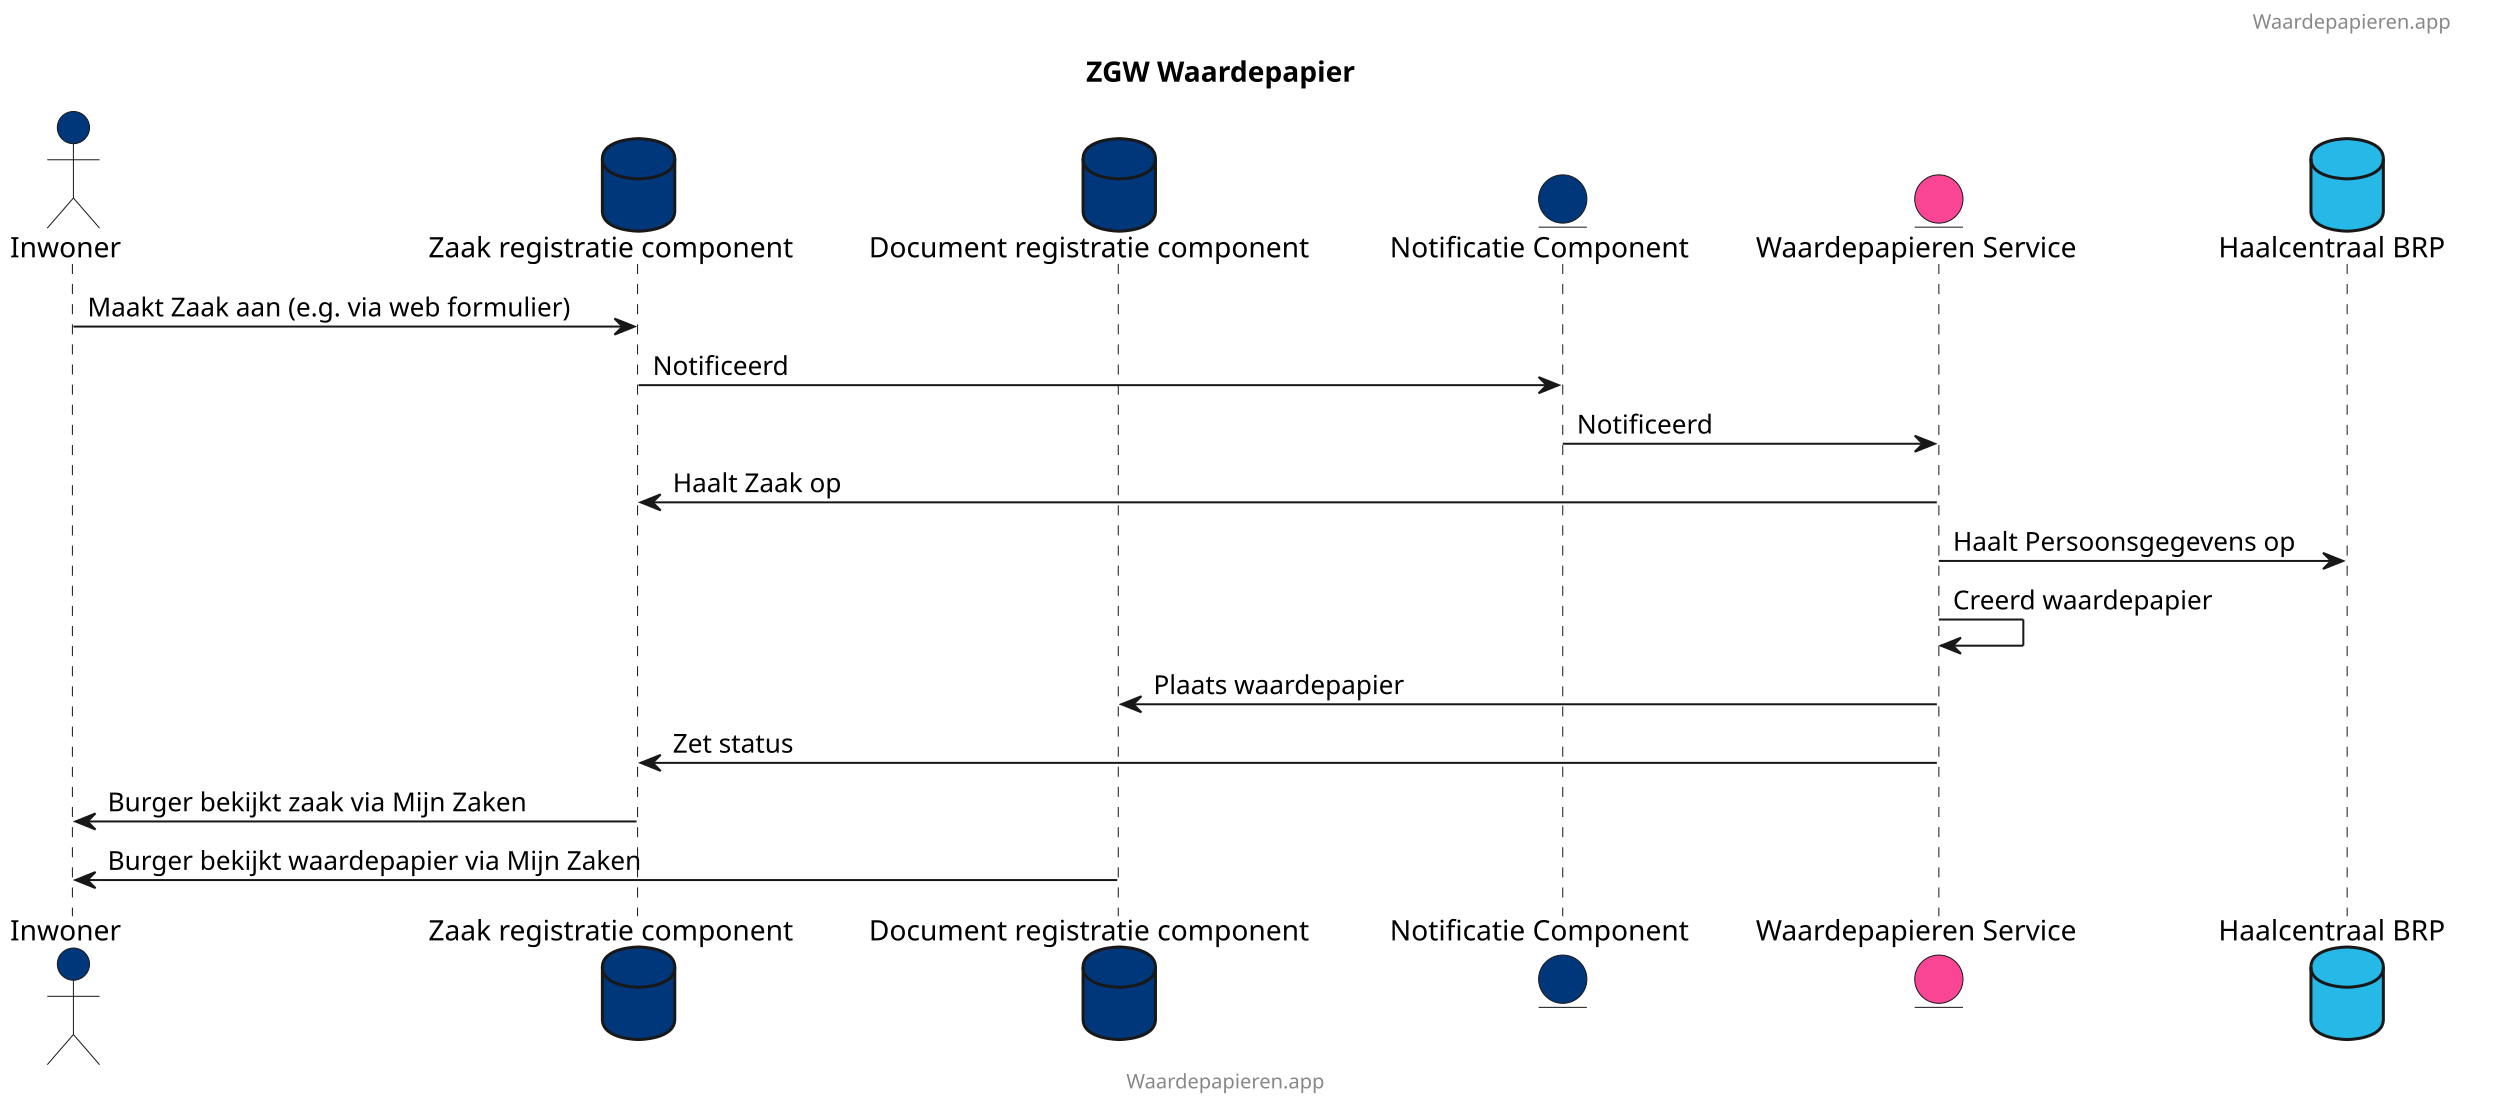
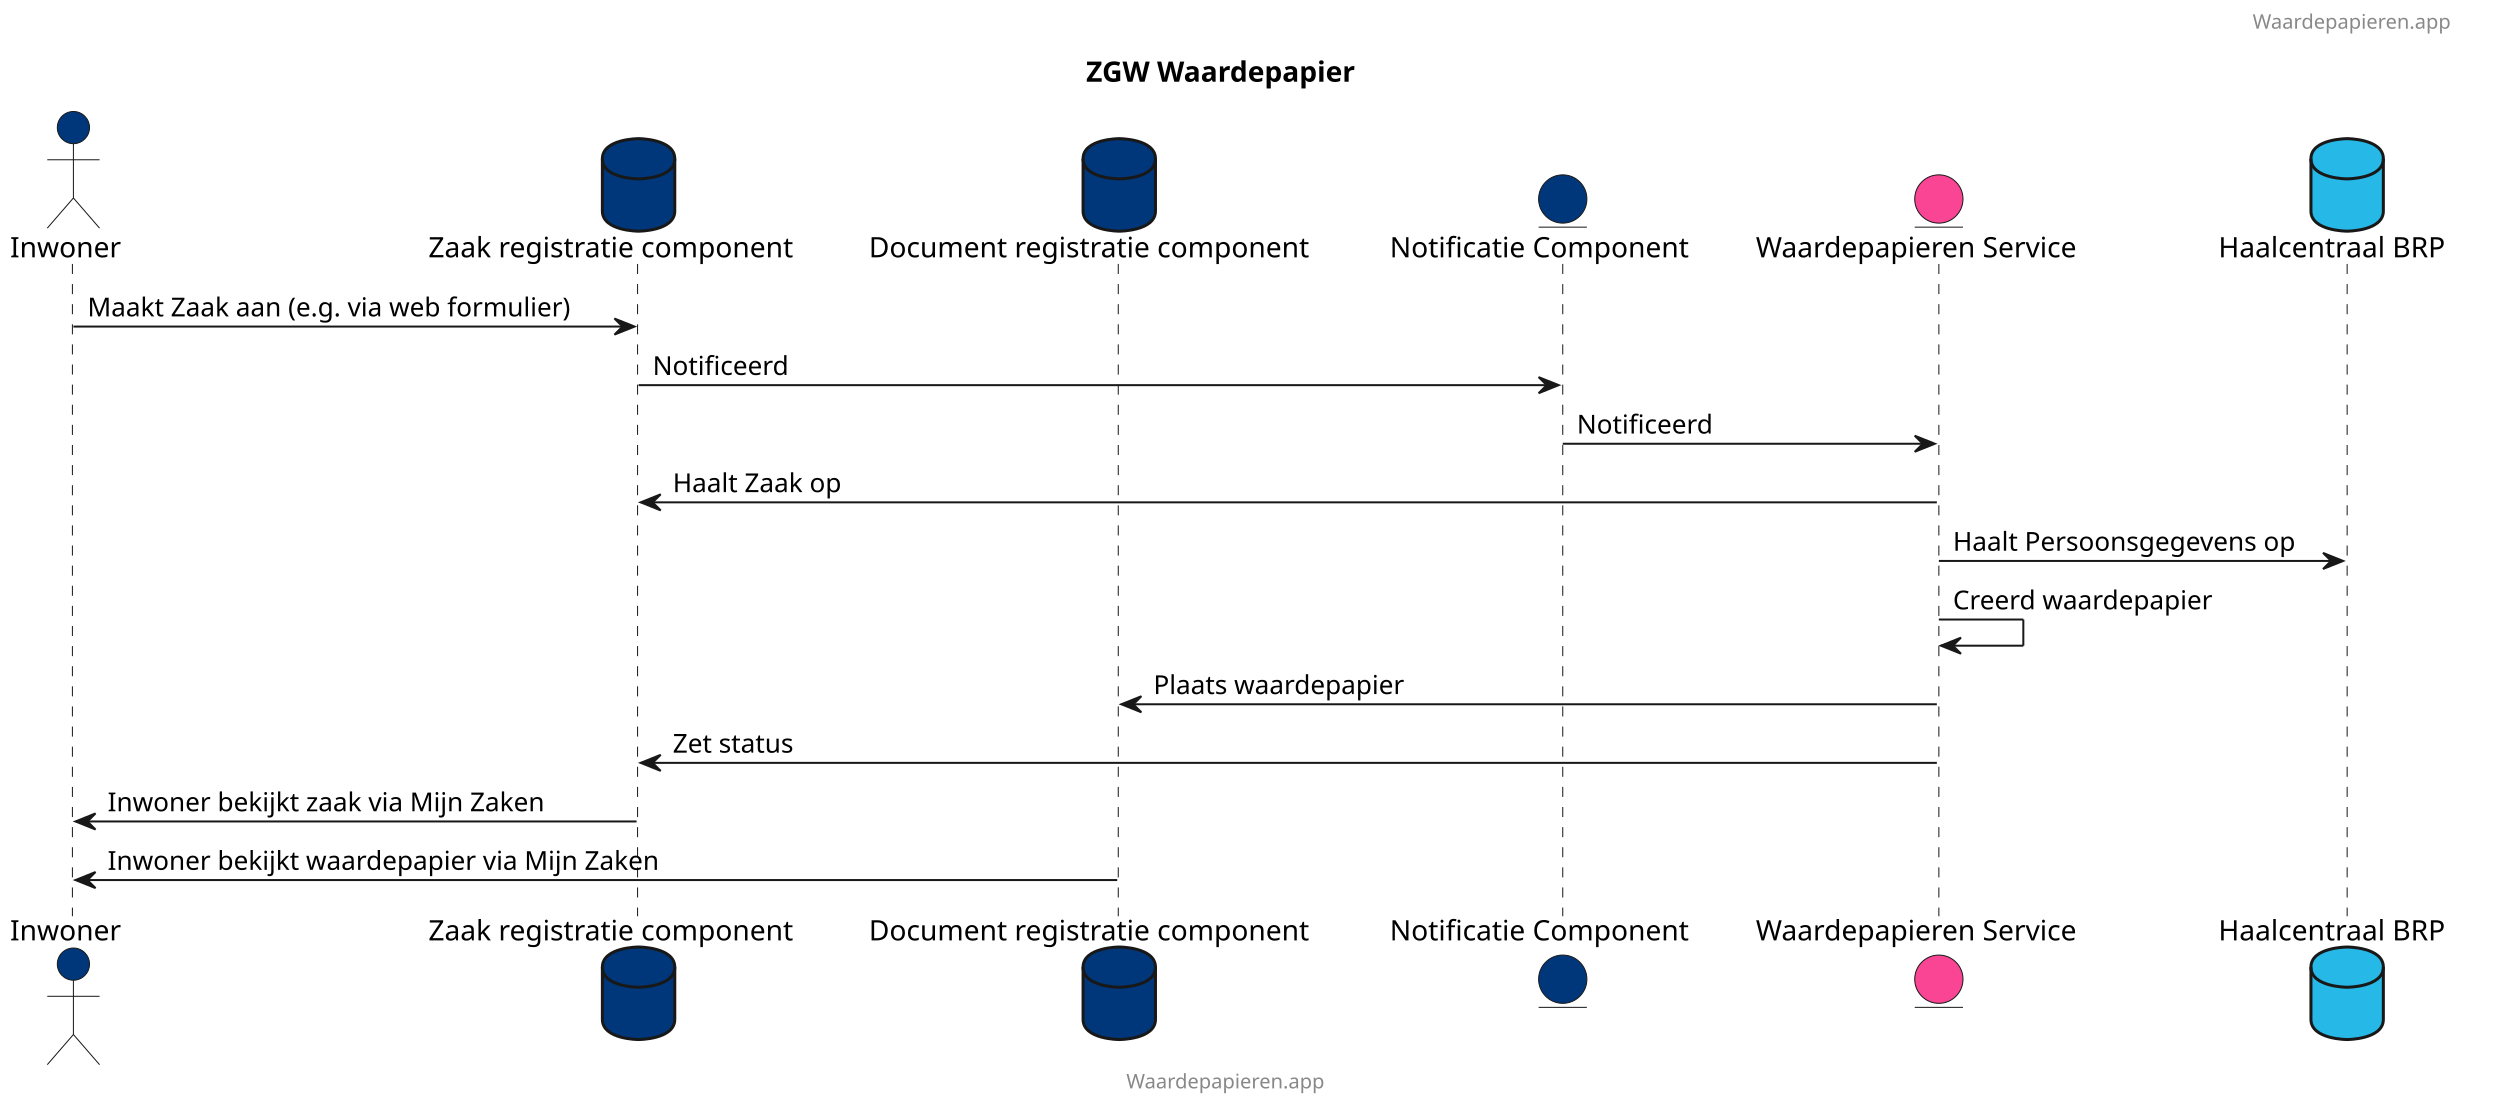
<svg xmlns="http://www.w3.org/2000/svg" contentStyleType="text/css" height="551px" preserveAspectRatio="none" style="width:1243px;height:551px;" version="1.1" viewBox="0 0 1243 551" width="1243px" zoomAndPan="magnify">
  <defs />
  <g>
    <text fill="#000000" font-family="sans-serif" font-size="14" font-weight="bold" lengthAdjust="spacing" textLength="155" x="540" y="40.636">ZGW Waardepapier</text>
    <line style="stroke:#181818;stroke-width:0.5;stroke-dasharray:5.0,5.0;" x1="36" x2="36" y1="131.234" y2="455.562" />
    <line style="stroke:#181818;stroke-width:0.5;stroke-dasharray:5.0,5.0;" x1="317" x2="317" y1="131.234" y2="455.562" />
    <line style="stroke:#181818;stroke-width:0.5;stroke-dasharray:5.0,5.0;" x1="556" x2="556" y1="131.234" y2="455.562" />
    <line style="stroke:#181818;stroke-width:0.5;stroke-dasharray:5.0,5.0;" x1="777" x2="777" y1="131.234" y2="455.562" />
    <line style="stroke:#181818;stroke-width:0.5;stroke-dasharray:5.0,5.0;" x1="964" x2="964" y1="131.234" y2="455.562" />
    <line style="stroke:#181818;stroke-width:0.5;stroke-dasharray:5.0,5.0;" x1="1167" x2="1167" y1="131.234" y2="455.562" />
    <text fill="#000000" font-family="sans-serif" font-size="14" lengthAdjust="spacing" textLength="57" x="5" y="127.933">Inwoner</text>
    <ellipse cx="36.5" cy="63.438" fill="#00377A" rx="8" ry="8" style="stroke:#181818;stroke-width:0.5;" />
    <path d="M36.5,71.438 L36.5,98.438 M23.5,79.438 L49.5,79.438 M36.5,98.438 L23.5,113.438 M36.5,98.438 L49.5,113.438 " fill="none" style="stroke:#181818;stroke-width:0.5;" />
    <text fill="#000000" font-family="sans-serif" font-size="14" lengthAdjust="spacing" textLength="57" x="5" y="467.558">Inwoner</text>
    <ellipse cx="36.5" cy="479.359" fill="#00377A" rx="8" ry="8" style="stroke:#181818;stroke-width:0.5;" />
    <path d="M36.5,487.359 L36.5,514.359 M23.5,495.359 L49.5,495.359 M36.5,514.359 L23.5,529.359 M36.5,514.359 L49.5,529.359 " fill="none" style="stroke:#181818;stroke-width:0.5;" />
    <text fill="#000000" font-family="sans-serif" font-size="14" lengthAdjust="spacing" textLength="203" x="213" y="127.933">Zaak registratie component</text>
    <path d="M299.5,78.938 C299.5,68.938 317.5,68.938 317.5,68.938 C317.5,68.938 335.5,68.938 335.5,78.938 L335.5,104.938 C335.5,114.938 317.5,114.938 317.5,114.938 C317.5,114.938 299.5,114.938 299.5,104.938 L299.5,78.938 " fill="#00377A" style="stroke:#181818;stroke-width:1.5;" />
    <path d="M299.5,78.938 C299.5,88.938 317.5,88.938 317.5,88.938 C317.5,88.938 335.5,88.938 335.5,78.938 " fill="none" style="stroke:#181818;stroke-width:1.5;" />
    <text fill="#000000" font-family="sans-serif" font-size="14" lengthAdjust="spacing" textLength="203" x="213" y="467.558">Zaak registratie component</text>
    <path d="M299.5,480.859 C299.5,470.859 317.5,470.859 317.5,470.859 C317.5,470.859 335.5,470.859 335.5,480.859 L335.5,506.859 C335.5,516.859 317.5,516.859 317.5,516.859 C317.5,516.859 299.5,516.859 299.5,506.859 L299.5,480.859 " fill="#00377A" style="stroke:#181818;stroke-width:1.5;" />
    <path d="M299.5,480.859 C299.5,490.859 317.5,490.859 317.5,490.859 C317.5,490.859 335.5,490.859 335.5,480.859 " fill="none" style="stroke:#181818;stroke-width:1.5;" />
    <text fill="#000000" font-family="sans-serif" font-size="14" lengthAdjust="spacing" textLength="243" x="432" y="127.933">Document registratie component</text>
    <path d="M538.5,78.938 C538.5,68.938 556.5,68.938 556.5,68.938 C556.5,68.938 574.5,68.938 574.5,78.938 L574.5,104.938 C574.5,114.938 556.5,114.938 556.5,114.938 C556.5,114.938 538.5,114.938 538.5,104.938 L538.5,78.938 " fill="#00377A" style="stroke:#181818;stroke-width:1.5;" />
    <path d="M538.5,78.938 C538.5,88.938 556.5,88.938 556.5,88.938 C556.5,88.938 574.5,88.938 574.5,78.938 " fill="none" style="stroke:#181818;stroke-width:1.5;" />
    <text fill="#000000" font-family="sans-serif" font-size="14" lengthAdjust="spacing" textLength="243" x="432" y="467.558">Document registratie component</text>
    <path d="M538.5,480.859 C538.5,470.859 556.5,470.859 556.5,470.859 C556.5,470.859 574.5,470.859 574.5,480.859 L574.5,506.859 C574.5,516.859 556.5,516.859 556.5,516.859 C556.5,516.859 538.5,516.859 538.5,506.859 L538.5,480.859 " fill="#00377A" style="stroke:#181818;stroke-width:1.5;" />
    <path d="M538.5,480.859 C538.5,490.859 556.5,490.859 556.5,490.859 C556.5,490.859 574.5,490.859 574.5,480.859 " fill="none" style="stroke:#181818;stroke-width:1.5;" />
    <text fill="#000000" font-family="sans-serif" font-size="14" lengthAdjust="spacing" textLength="166" x="691" y="127.933">Notificatie Component</text>
    <ellipse cx="777" cy="98.938" fill="#00377A" rx="12" ry="12" style="stroke:#181818;stroke-width:0.5;" />
    <line style="stroke:#181818;stroke-width:0.5;" x1="765" x2="789" y1="112.938" y2="112.938" />
    <text fill="#000000" font-family="sans-serif" font-size="14" lengthAdjust="spacing" textLength="166" x="691" y="467.558">Notificatie Component</text>
    <ellipse cx="777" cy="486.859" fill="#00377A" rx="12" ry="12" style="stroke:#181818;stroke-width:0.5;" />
    <line style="stroke:#181818;stroke-width:0.5;" x1="765" x2="789" y1="500.859" y2="500.859" />
    <text fill="#000000" font-family="sans-serif" font-size="14" lengthAdjust="spacing" textLength="176" x="873" y="127.933">Waardepapieren Service</text>
    <ellipse cx="964" cy="98.938" fill="#FA4494" rx="12" ry="12" style="stroke:#181818;stroke-width:0.5;" />
    <line style="stroke:#181818;stroke-width:0.5;" x1="952" x2="976" y1="112.938" y2="112.938" />
    <text fill="#000000" font-family="sans-serif" font-size="14" lengthAdjust="spacing" textLength="176" x="873" y="467.558">Waardepapieren Service</text>
    <ellipse cx="964" cy="486.859" fill="#FA4494" rx="12" ry="12" style="stroke:#181818;stroke-width:0.5;" />
    <line style="stroke:#181818;stroke-width:0.5;" x1="952" x2="976" y1="500.859" y2="500.859" />
    <text fill="#000000" font-family="sans-serif" font-size="14" lengthAdjust="spacing" textLength="122" x="1103" y="127.933">Haalcentraal BRP</text>
    <path d="M1149,78.938 C1149,68.938 1167,68.938 1167,68.938 C1167,68.938 1185,68.938 1185,78.938 L1185,104.938 C1185,114.938 1167,114.938 1167,114.938 C1167,114.938 1149,114.938 1149,104.938 L1149,78.938 " fill="#26B8E6" style="stroke:#181818;stroke-width:1.5;" />
    <path d="M1149,78.938 C1149,88.938 1167,88.938 1167,88.938 C1167,88.938 1185,88.938 1185,78.938 " fill="none" style="stroke:#181818;stroke-width:1.5;" />
    <text fill="#000000" font-family="sans-serif" font-size="14" lengthAdjust="spacing" textLength="122" x="1103" y="467.558">Haalcentraal BRP</text>
    <path d="M1149,480.859 C1149,470.859 1167,470.859 1167,470.859 C1167,470.859 1185,470.859 1185,480.859 L1185,506.859 C1185,516.859 1167,516.859 1167,516.859 C1167,516.859 1149,516.859 1149,506.859 L1149,480.859 " fill="#26B8E6" style="stroke:#181818;stroke-width:1.5;" />
    <path d="M1149,480.859 C1149,490.859 1167,490.859 1167,490.859 C1167,490.859 1185,490.859 1185,480.859 " fill="none" style="stroke:#181818;stroke-width:1.5;" />
    <polygon fill="#181818" points="305.5,158.367,315.5,162.367,305.5,166.367,309.5,162.367" style="stroke:#181818;stroke-width:1.0;" />
    <line style="stroke:#181818;stroke-width:1.0;" x1="36.5" x2="311.5" y1="162.367" y2="162.367" />
    <text fill="#000000" font-family="sans-serif" font-size="13" lengthAdjust="spacing" textLength="257" x="43.5" y="157.301">Maakt Zaak aan (e.g. via web formulier)</text>
    <polygon fill="#181818" points="765,187.5,775,191.5,765,195.5,769,191.5" style="stroke:#181818;stroke-width:1.0;" />
    <line style="stroke:#181818;stroke-width:1.0;" x1="317.5" x2="771" y1="191.5" y2="191.5" />
    <text fill="#000000" font-family="sans-serif" font-size="13" lengthAdjust="spacing" textLength="69" x="324.5" y="186.434">Notificeerd</text>
    <polygon fill="#181818" points="952,216.633,962,220.633,952,224.633,956,220.633" style="stroke:#181818;stroke-width:1.0;" />
    <line style="stroke:#181818;stroke-width:1.0;" x1="777" x2="958" y1="220.633" y2="220.633" />
    <text fill="#000000" font-family="sans-serif" font-size="13" lengthAdjust="spacing" textLength="69" x="784" y="215.567">Notificeerd</text>
    <polygon fill="#181818" points="328.5,245.766,318.5,249.766,328.5,253.766,324.5,249.766" style="stroke:#181818;stroke-width:1.0;" />
    <line style="stroke:#181818;stroke-width:1.0;" x1="322.5" x2="963" y1="249.766" y2="249.766" />
    <text fill="#000000" font-family="sans-serif" font-size="13" lengthAdjust="spacing" textLength="90" x="334.5" y="244.7">Haalt Zaak op</text>
    <polygon fill="#181818" points="1155,274.898,1165,278.898,1155,282.898,1159,278.898" style="stroke:#181818;stroke-width:1.0;" />
    <line style="stroke:#181818;stroke-width:1.0;" x1="964" x2="1161" y1="278.898" y2="278.898" />
    <text fill="#000000" font-family="sans-serif" font-size="13" lengthAdjust="spacing" textLength="179" x="971" y="273.832">Haalt Persoonsgegevens op</text>
    <line style="stroke:#181818;stroke-width:1.0;" x1="964" x2="1006" y1="308.031" y2="308.031" />
    <line style="stroke:#181818;stroke-width:1.0;" x1="1006" x2="1006" y1="308.031" y2="321.031" />
    <line style="stroke:#181818;stroke-width:1.0;" x1="965" x2="1006" y1="321.031" y2="321.031" />
    <polygon fill="#181818" points="975,317.031,965,321.031,975,325.031,971,321.031" style="stroke:#181818;stroke-width:1.0;" />
    <text fill="#000000" font-family="sans-serif" font-size="13" lengthAdjust="spacing" textLength="135" x="971" y="302.965">Creerd waardepapier</text>
    <polygon fill="#181818" points="567.5,346.164,557.5,350.164,567.5,354.164,563.5,350.164" style="stroke:#181818;stroke-width:1.0;" />
    <line style="stroke:#181818;stroke-width:1.0;" x1="561.5" x2="963" y1="350.164" y2="350.164" />
    <text fill="#000000" font-family="sans-serif" font-size="13" lengthAdjust="spacing" textLength="131" x="573.5" y="345.098">Plaats waardepapier</text>
    <polygon fill="#181818" points="328.5,375.297,318.5,379.297,328.5,383.297,324.5,379.297" style="stroke:#181818;stroke-width:1.0;" />
    <line style="stroke:#181818;stroke-width:1.0;" x1="322.5" x2="963" y1="379.297" y2="379.297" />
    <text fill="#000000" font-family="sans-serif" font-size="13" lengthAdjust="spacing" textLength="67" x="334.5" y="374.231">Zet status</text>
    <polygon fill="#181818" points="47.5,404.43,37.5,408.43,47.5,412.43,43.5,408.43" style="stroke:#181818;stroke-width:1.0;" />
    <line style="stroke:#181818;stroke-width:1.0;" x1="41.5" x2="316.5" y1="408.43" y2="408.43" />
-     <text fill="#000000" font-family="sans-serif" font-size="13" lengthAdjust="spacing" textLength="217" x="53.5" y="403.364">Burger bekijkt zaak via Mijn Zaken</text>
+     <text fill="#000000" font-family="sans-serif" font-size="13" lengthAdjust="spacing" textLength="226" x="53.5" y="403.364">Inwoner bekijkt zaak via Mijn Zaken</text>
    <polygon fill="#181818" points="47.5,433.562,37.5,437.562,47.5,441.562,43.5,437.562" style="stroke:#181818;stroke-width:1.0;" />
    <line style="stroke:#181818;stroke-width:1.0;" x1="41.5" x2="555.5" y1="437.562" y2="437.562" />
-     <text fill="#000000" font-family="sans-serif" font-size="13" lengthAdjust="spacing" textLength="275" x="53.5" y="432.497">Burger bekijkt waardepapier via Mijn Zaken</text>
+     <text fill="#000000" font-family="sans-serif" font-size="13" lengthAdjust="spacing" textLength="284" x="53.5" y="432.497">Inwoner bekijkt waardepapier via Mijn Zaken</text>
    <text fill="#888888" font-family="sans-serif" font-size="10" lengthAdjust="spacing" textLength="115" x="1120" y="14.282">Waardepapieren.app</text>
    <text fill="#888888" font-family="sans-serif" font-size="10" lengthAdjust="spacing" textLength="115" x="560" y="541.142">Waardepapieren.app</text>
  </g>
</svg>
